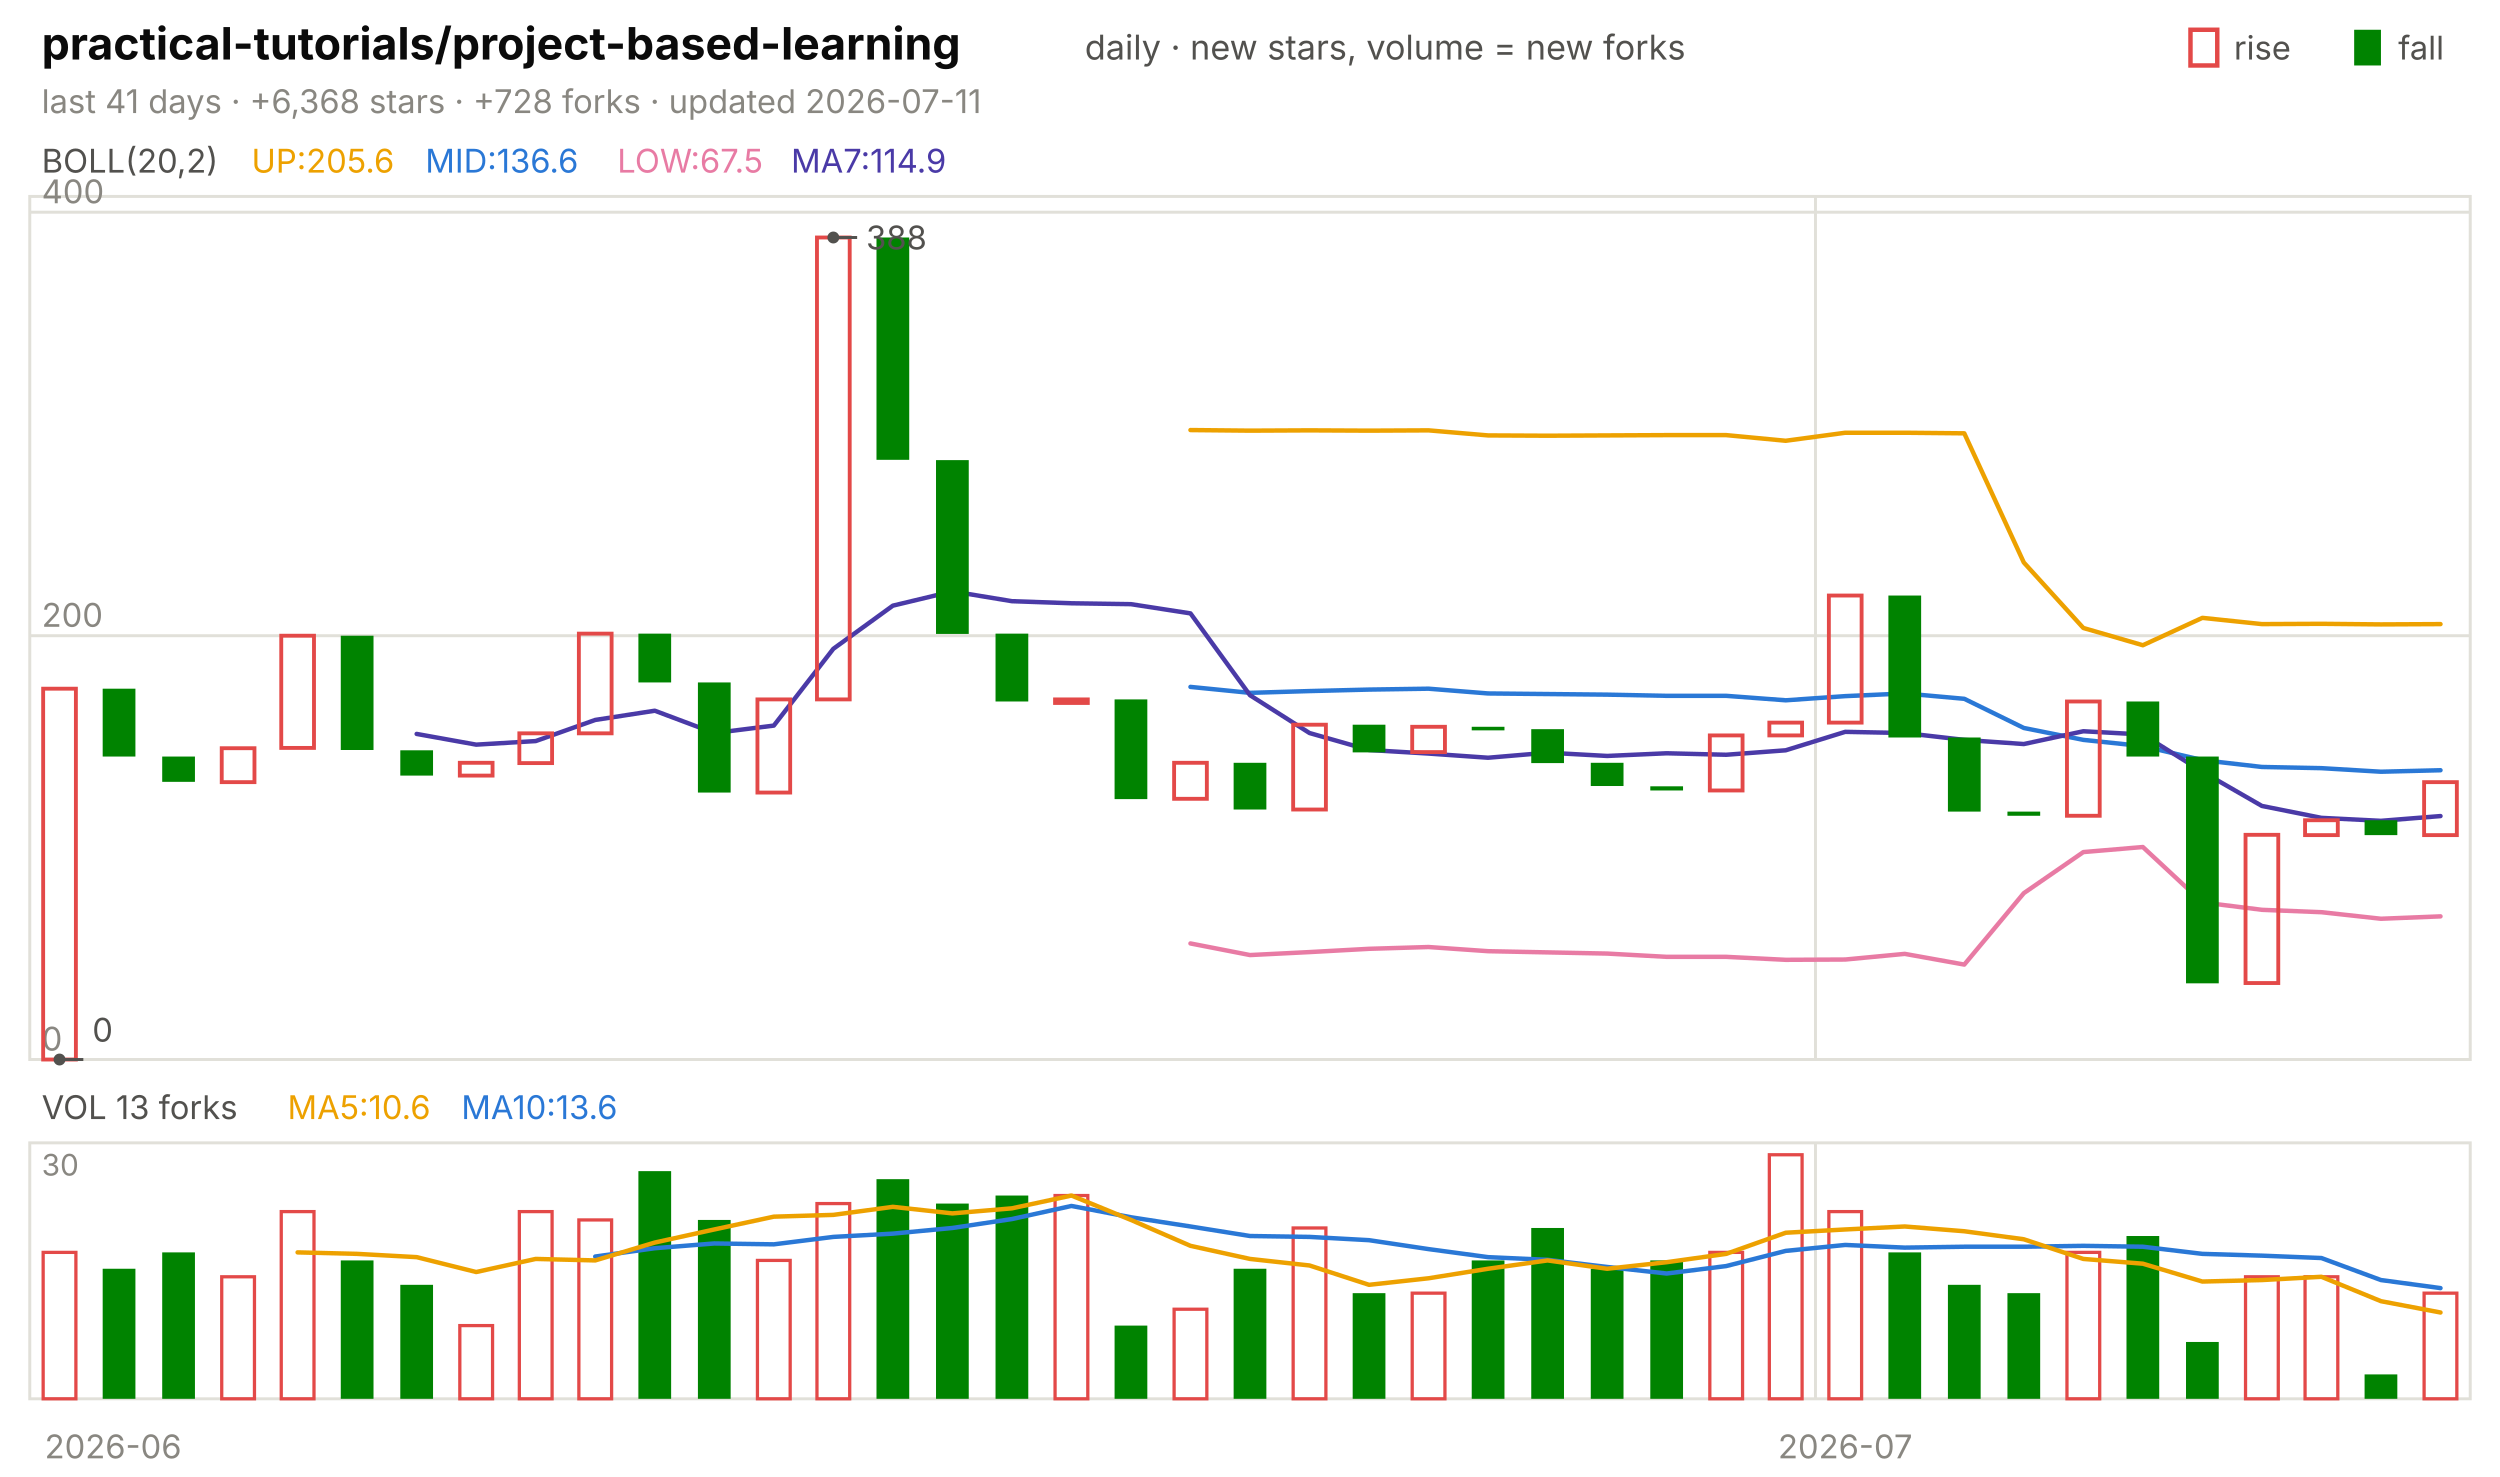
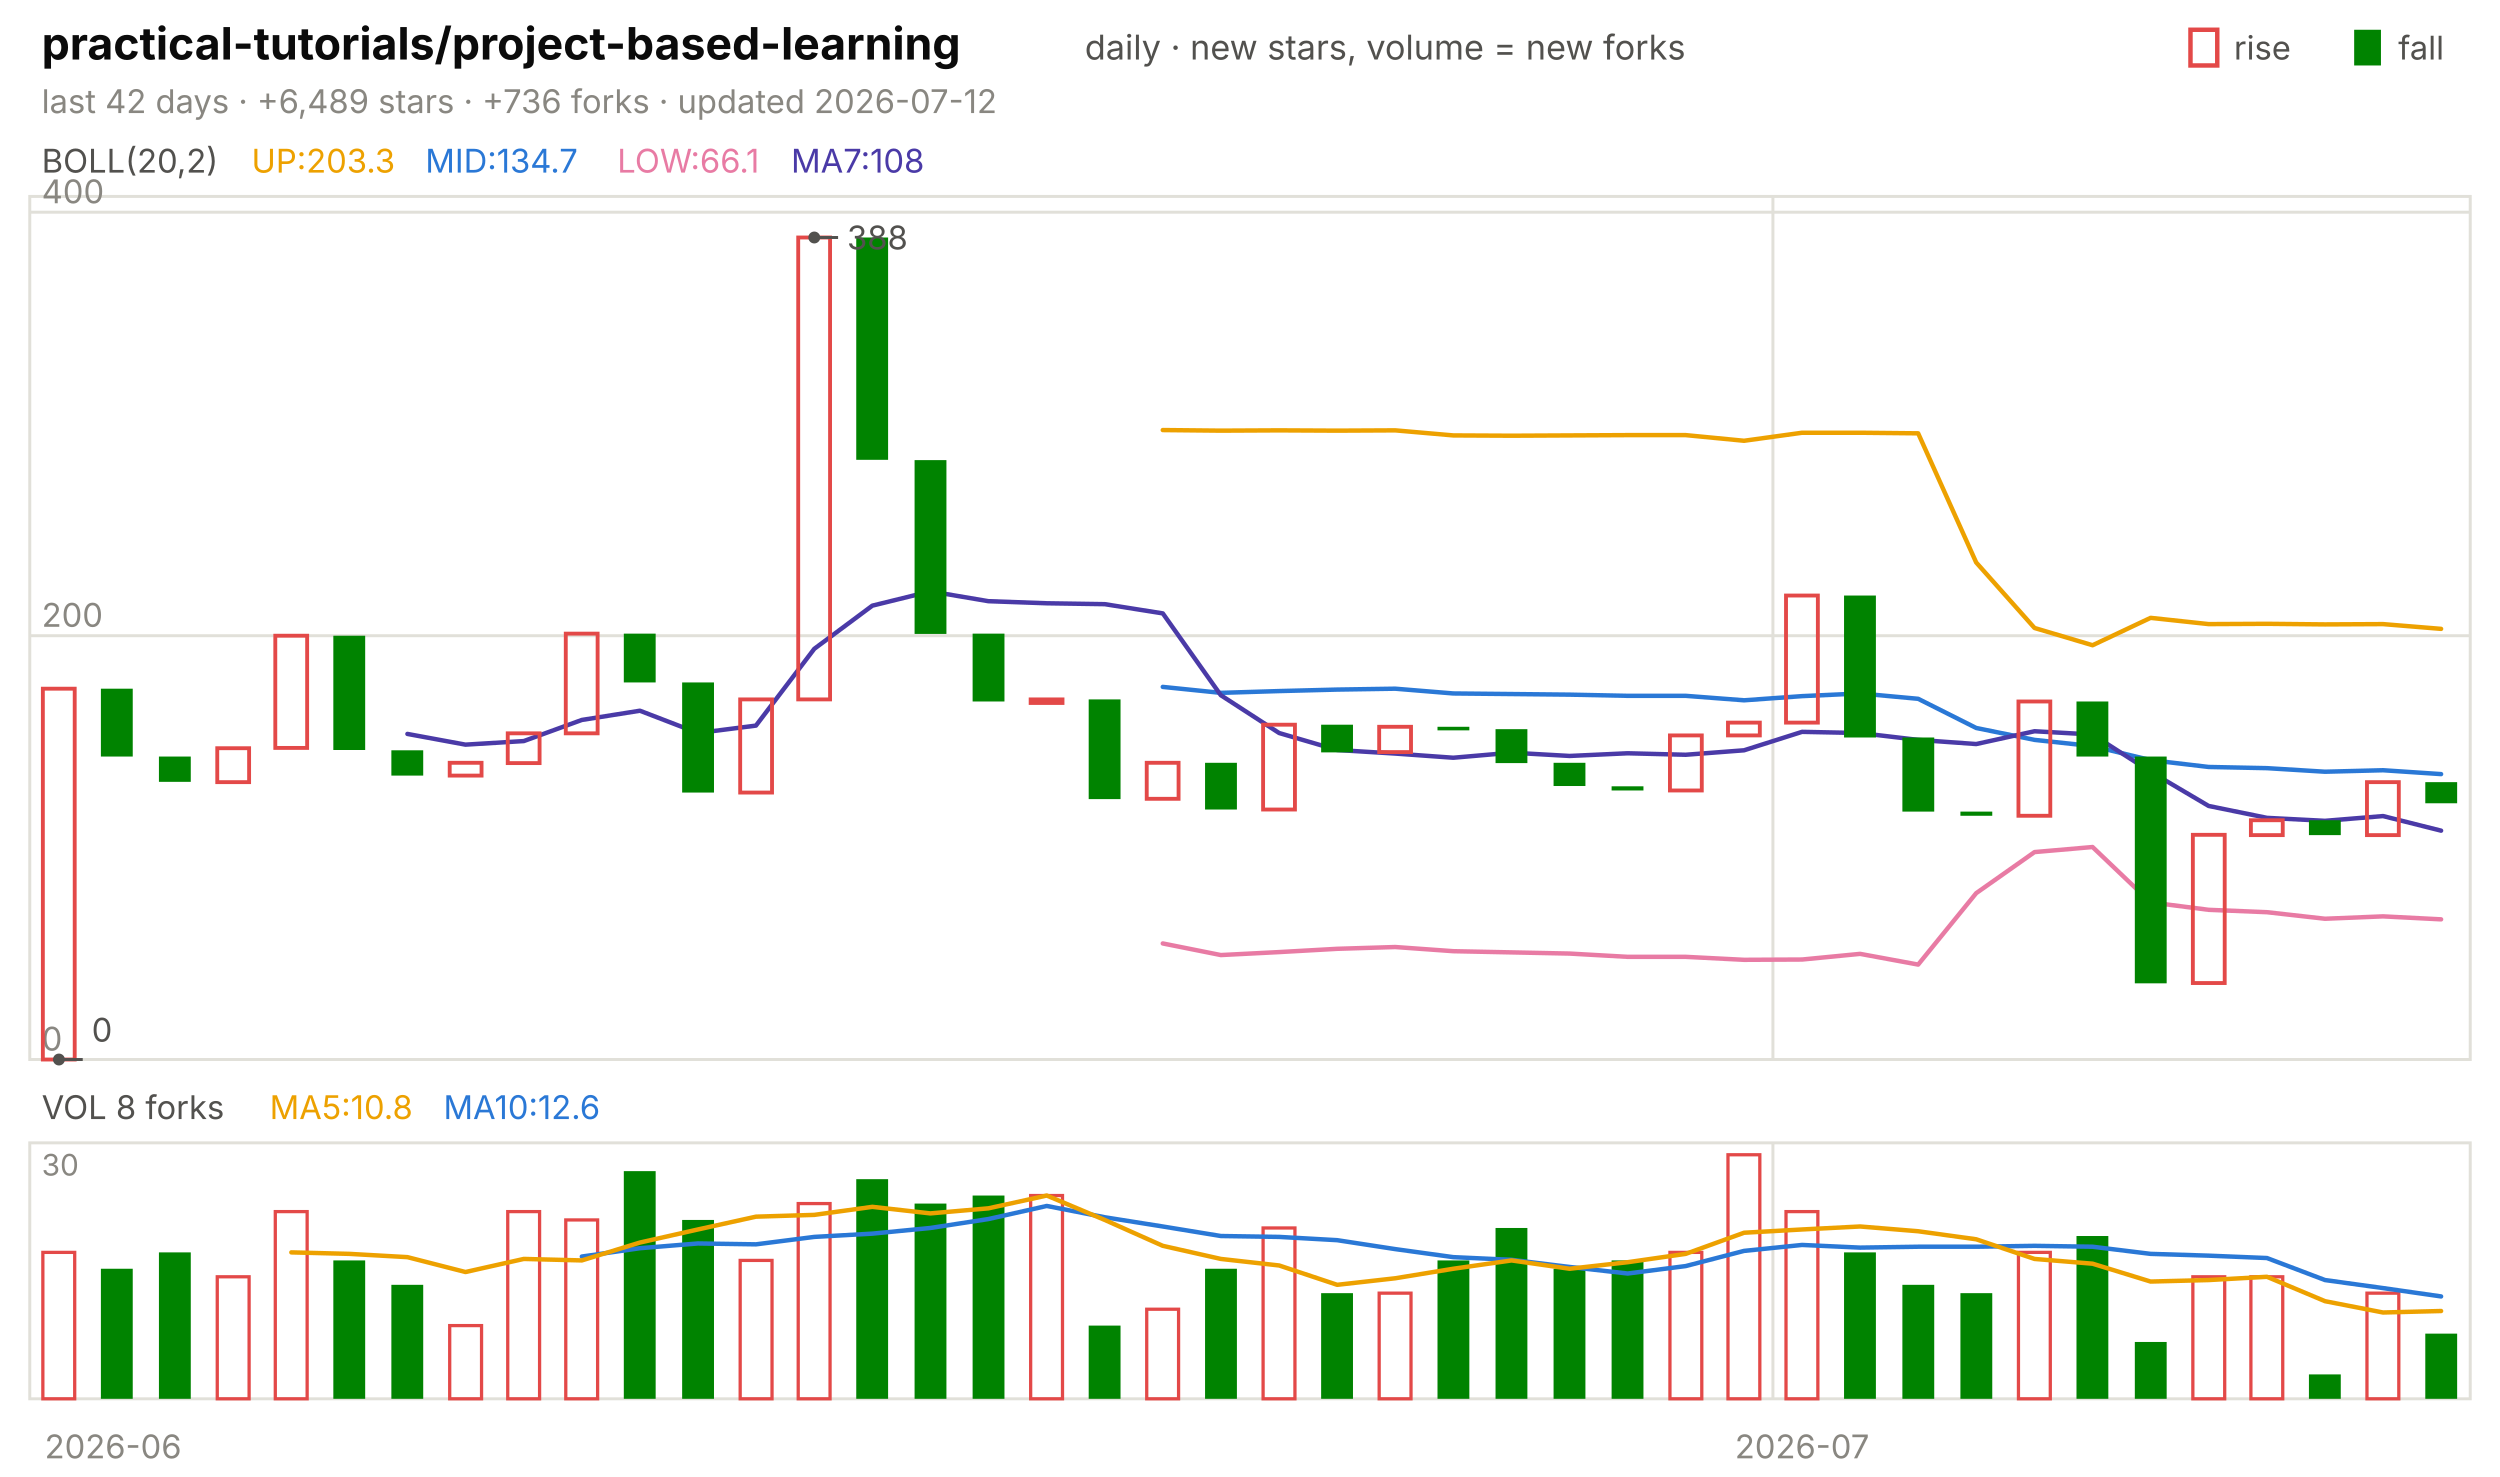
<svg xmlns="http://www.w3.org/2000/svg" viewBox="0 0 840 496" width="840" height="496" font-family="-apple-system,'Segoe UI',system-ui,sans-serif" role="img" aria-label="practical-tutorials/project-based-learning candlestick chart">
  <text x="14.0" y="20.0" font-size="15" fill="#0b0b0b" font-weight="650">practical-tutorials/project-based-learning</text>
  <text x="364.5" y="20.0" font-size="11.5" fill="#52514e">daily · new stars, volume = new forks</text>
  <text x="805.8" y="20.0" font-size="11.0" fill="#52514e">fall</text>
  <rect x="791" y="10" width="9" height="12" fill="#008300" />
  <text x="750.6" y="20.0" font-size="11.0" fill="#52514e">rise</text>
  <rect x="736" y="10" width="9" height="12" fill="none" stroke="#e34948" stroke-width="1.5" />
-   <text x="14.0" y="38.0" font-size="11.0" fill="#898781">last 41 days · +6,368 stars · +728 forks · updated 2026-07-11</text>
+   <text x="14.0" y="38.0" font-size="11.0" fill="#898781">last 42 days · +6,489 stars · +736 forks · updated 2026-07-12</text>
  <rect x="10" y="66" width="820" height="290" fill="none" stroke="#e1e0d9" />
  <rect x="10" y="384" width="820" height="86" fill="none" stroke="#e1e0d9" />
  <text x="38.0" y="490.0" font-size="11.0" fill="#898781" text-anchor="middle">2026-06</text>
-   <line x1="610.0" y1="66.0" x2="610.0" y2="356.0" stroke="#e1e0d9" stroke-width="1.0" />
-   <line x1="610.0" y1="384.0" x2="610.0" y2="470.0" stroke="#e1e0d9" stroke-width="1.0" />
-   <text x="620.0" y="490.0" font-size="11.0" fill="#898781" text-anchor="middle">2026-07</text>
+   <line x1="595.7" y1="66.0" x2="595.7" y2="356.0" stroke="#e1e0d9" stroke-width="1.0" />
+   <line x1="595.7" y1="384.0" x2="595.7" y2="470.0" stroke="#e1e0d9" stroke-width="1.0" />
+   <text x="605.5" y="490.0" font-size="11.0" fill="#898781" text-anchor="middle">2026-07</text>
  <text x="14.0" y="58.0" font-size="11.0" fill="#52514e">BOLL(20,2)</text>
-   <text x="84.5" y="58.0" font-size="11.0" fill="#eda100">UP:205.6</text>
-   <text x="142.9" y="58.0" font-size="11.0" fill="#2a78d6">MID:136.6</text>
-   <text x="207.4" y="58.0" font-size="11.0" fill="#e87ba4">LOW:67.5</text>
-   <text x="265.8" y="58.0" font-size="11.0" fill="#4a3aa7">MA7:114.9</text>
+   <text x="84.5" y="58.0" font-size="11.0" fill="#eda100">UP:203.3</text>
+   <text x="142.9" y="58.0" font-size="11.0" fill="#2a78d6">MID:134.7</text>
+   <text x="207.4" y="58.0" font-size="11.0" fill="#e87ba4">LOW:66.1</text>
+   <text x="265.8" y="58.0" font-size="11.0" fill="#4a3aa7">MA7:108</text>
  <line x1="10.0" y1="356.0" x2="830.0" y2="356.0" stroke="#e1e0d9" stroke-width="1.0" />
  <text x="14.0" y="353.0" font-size="11.0" fill="#898781">0</text>
  <line x1="10.0" y1="213.6" x2="830.0" y2="213.6" stroke="#e1e0d9" stroke-width="1.0" />
  <text x="14.0" y="210.6" font-size="11.0" fill="#898781">200</text>
  <line x1="10.0" y1="71.3" x2="830.0" y2="71.3" stroke="#e1e0d9" stroke-width="1.0" />
  <text x="14.0" y="68.3" font-size="11.0" fill="#898781">400</text>
-   <polyline points="400.0,144.5 420.0,144.7 440.0,144.6 460.0,144.7 480.0,144.6 500.0,146.3 520.0,146.4 540.0,146.3 560.0,146.2 580.0,146.2 600.0,148.1 620.0,145.4 640.0,145.4 660.0,145.6 680.0,189.0 700.0,211.0 720.0,216.8 740.0,207.6 760.0,209.7 780.0,209.6 800.0,209.8 820.0,209.7" fill="none" stroke="#eda100" stroke-width="1.5" stroke-linejoin="round" stroke-linecap="round" />
-   <polyline points="400.0,230.8 420.0,232.8 440.0,232.2 460.0,231.7 480.0,231.4 500.0,233.0 520.0,233.2 540.0,233.4 560.0,233.8 580.0,233.8 600.0,235.3 620.0,233.9 640.0,233.0 660.0,234.8 680.0,244.6 700.0,248.6 720.0,250.7 740.0,255.4 760.0,257.7 780.0,258.1 800.0,259.3 820.0,258.8" fill="none" stroke="#2a78d6" stroke-width="1.5" stroke-linejoin="round" stroke-linecap="round" />
-   <polyline points="400.0,317.0 420.0,320.9 440.0,319.9 460.0,318.8 480.0,318.2 500.0,319.6 520.0,320.0 540.0,320.4 560.0,321.5 580.0,321.5 600.0,322.5 620.0,322.4 640.0,320.5 660.0,324.1 680.0,300.1 700.0,286.3 720.0,284.6 740.0,303.2 760.0,305.7 780.0,306.5 800.0,308.7 820.0,307.9" fill="none" stroke="#e87ba4" stroke-width="1.5" stroke-linejoin="round" stroke-linecap="round" />
-   <polyline points="140.0,246.6 160.0,250.2 180.0,249.0 200.0,241.9 220.0,238.8 240.0,246.3 260.0,243.8 280.0,218.0 300.0,203.5 320.0,198.7 340.0,202.0 360.0,202.7 380.0,203.0 400.0,206.1 420.0,233.6 440.0,246.3 460.0,252.0 480.0,253.2 500.0,254.6 520.0,252.9 540.0,254.0 560.0,253.1 580.0,253.6 600.0,252.1 620.0,245.9 640.0,246.3 660.0,248.6 680.0,250.0 700.0,245.7 720.0,246.8 740.0,259.3 760.0,270.8 780.0,274.8 800.0,275.8 820.0,274.2" fill="none" stroke="#4a3aa7" stroke-width="1.5" stroke-linejoin="round" stroke-linecap="round" />
-   <rect x="14.5" y="231.4" width="11.0" height="124.6" fill="none" stroke="#e34948" stroke-width="1.3" />
-   <rect x="34.5" y="231.4" width="11.0" height="22.8" fill="#008300" />
-   <rect x="54.5" y="254.2" width="11.0" height="8.5" fill="#008300" />
-   <rect x="74.5" y="251.4" width="11.0" height="11.4" fill="none" stroke="#e34948" stroke-width="1.3" />
-   <rect x="94.5" y="213.6" width="11.0" height="37.7" fill="none" stroke="#e34948" stroke-width="1.3" />
-   <rect x="114.5" y="213.6" width="11.0" height="38.4" fill="#008300" />
-   <rect x="134.5" y="252.1" width="11.0" height="8.5" fill="#008300" />
-   <rect x="154.5" y="256.3" width="11.0" height="4.3" fill="none" stroke="#e34948" stroke-width="1.3" />
-   <rect x="174.5" y="246.4" width="11.0" height="10.0" fill="none" stroke="#e34948" stroke-width="1.3" />
-   <rect x="194.5" y="212.9" width="11.0" height="33.5" fill="none" stroke="#e34948" stroke-width="1.3" />
-   <rect x="214.5" y="212.9" width="11.0" height="16.4" fill="#008300" />
-   <rect x="234.5" y="229.3" width="11.0" height="37.0" fill="#008300" />
-   <rect x="254.5" y="235.0" width="11.0" height="31.3" fill="none" stroke="#e34948" stroke-width="1.3" />
-   <rect x="274.5" y="79.8" width="11.0" height="155.2" fill="none" stroke="#e34948" stroke-width="1.3" />
-   <rect x="294.5" y="79.8" width="11.0" height="74.7" fill="#008300" />
-   <rect x="314.5" y="154.6" width="11.0" height="58.4" fill="#008300" />
-   <rect x="334.5" y="212.9" width="11.0" height="22.8" fill="#008300" />
-   <rect x="354.5" y="235.0" width="11.0" height="1.2" fill="none" stroke="#e34948" stroke-width="1.3" />
-   <rect x="374.5" y="235.0" width="11.0" height="33.5" fill="#008300" />
-   <rect x="394.5" y="256.3" width="11.0" height="12.1" fill="none" stroke="#e34948" stroke-width="1.3" />
-   <rect x="414.5" y="256.3" width="11.0" height="15.7" fill="#008300" />
-   <rect x="434.5" y="243.5" width="11.0" height="28.5" fill="none" stroke="#e34948" stroke-width="1.3" />
-   <rect x="454.5" y="243.5" width="11.0" height="9.3" fill="#008300" />
-   <rect x="474.5" y="244.2" width="11.0" height="8.5" fill="none" stroke="#e34948" stroke-width="1.3" />
-   <rect x="494.5" y="244.2" width="11.0" height="1.2" fill="#008300" />
-   <rect x="514.5" y="245.0" width="11.0" height="11.4" fill="#008300" />
-   <rect x="534.5" y="256.3" width="11.0" height="7.8" fill="#008300" />
-   <rect x="554.5" y="264.2" width="11.0" height="1.4" fill="#008300" />
-   <rect x="574.5" y="247.1" width="11.0" height="18.5" fill="none" stroke="#e34948" stroke-width="1.3" />
-   <rect x="594.5" y="242.8" width="11.0" height="4.3" fill="none" stroke="#e34948" stroke-width="1.3" />
-   <rect x="614.5" y="200.1" width="11.0" height="42.7" fill="none" stroke="#e34948" stroke-width="1.3" />
-   <rect x="634.5" y="200.1" width="11.0" height="47.7" fill="#008300" />
-   <rect x="654.5" y="247.8" width="11.0" height="24.9" fill="#008300" />
-   <rect x="674.5" y="272.7" width="11.0" height="1.4" fill="#008300" />
-   <rect x="694.5" y="235.7" width="11.0" height="38.4" fill="none" stroke="#e34948" stroke-width="1.3" />
-   <rect x="714.5" y="235.7" width="11.0" height="18.5" fill="#008300" />
-   <rect x="734.5" y="254.2" width="11.0" height="76.2" fill="#008300" />
-   <rect x="754.5" y="280.5" width="11.0" height="49.8" fill="none" stroke="#e34948" stroke-width="1.3" />
-   <rect x="774.5" y="275.6" width="11.0" height="5.0" fill="none" stroke="#e34948" stroke-width="1.3" />
-   <rect x="794.5" y="275.6" width="11.0" height="5.0" fill="#008300" />
-   <rect x="814.5" y="262.8" width="11.0" height="17.8" fill="none" stroke="#e34948" stroke-width="1.3" />
-   <circle cx="280.0" cy="79.8" r="2" fill="#52514e" />
-   <line x1="280.0" y1="79.8" x2="288.0" y2="79.8" stroke="#52514e" stroke-width="1.0" />
-   <text x="291.0" y="83.8" font-size="11.0" fill="#52514e">388</text>
-   <circle cx="20.0" cy="356.0" r="2" fill="#52514e" />
-   <line x1="20.0" y1="356.0" x2="28.0" y2="356.0" stroke="#52514e" stroke-width="1.0" />
-   <text x="31.0" y="350.0" font-size="11.0" fill="#52514e">0</text>
-   <text x="14.0" y="376.0" font-size="11.0" fill="#52514e">VOL 13 forks</text>
-   <text x="96.6" y="376.0" font-size="11.0" fill="#eda100">MA5:10.6</text>
-   <text x="155.0" y="376.0" font-size="11.0" fill="#2a78d6">MA10:13.6</text>
+   <polyline points="390.7,144.5 410.2,144.7 429.8,144.6 449.3,144.7 468.8,144.6 488.3,146.3 507.9,146.4 527.4,146.3 546.9,146.2 566.4,146.2 586.0,148.1 605.5,145.4 625.0,145.4 644.5,145.6 664.0,189.0 683.6,211.0 703.1,216.8 722.6,207.6 742.1,209.7 761.7,209.6 781.2,209.8 800.7,209.7 820.2,211.3" fill="none" stroke="#eda100" stroke-width="1.5" stroke-linejoin="round" stroke-linecap="round" />
+   <polyline points="390.7,230.8 410.2,232.8 429.8,232.2 449.3,231.7 468.8,231.4 488.3,233.0 507.9,233.2 527.4,233.4 546.9,233.8 566.4,233.8 586.0,235.3 605.5,233.9 625.0,233.0 644.5,234.8 664.0,244.6 683.6,248.6 703.1,250.7 722.6,255.4 742.1,257.7 761.7,258.1 781.2,259.3 800.7,258.8 820.2,260.1" fill="none" stroke="#2a78d6" stroke-width="1.5" stroke-linejoin="round" stroke-linecap="round" />
+   <polyline points="390.7,317.0 410.2,320.9 429.8,319.9 449.3,318.8 468.8,318.2 488.3,319.6 507.9,320.0 527.4,320.4 546.9,321.5 566.4,321.5 586.0,322.5 605.5,322.4 625.0,320.5 644.5,324.1 664.0,300.1 683.6,286.3 703.1,284.6 722.6,303.2 742.1,305.7 761.7,306.5 781.2,308.7 800.7,307.9 820.2,308.9" fill="none" stroke="#e87ba4" stroke-width="1.5" stroke-linejoin="round" stroke-linecap="round" />
+   <polyline points="136.9,246.6 156.4,250.2 176.0,249.0 195.5,241.9 215.0,238.8 234.5,246.3 254.0,243.8 273.6,218.0 293.1,203.5 312.6,198.7 332.1,202.0 351.7,202.7 371.2,203.0 390.7,206.1 410.2,233.6 429.8,246.3 449.3,252.0 468.8,253.2 488.3,254.6 507.9,252.9 527.4,254.0 546.9,253.1 566.4,253.6 586.0,252.1 605.5,245.9 625.0,246.3 644.5,248.6 664.0,250.0 683.6,245.7 703.1,246.8 722.6,259.3 742.1,270.8 761.7,274.8 781.2,275.8 800.7,274.2 820.2,279.1" fill="none" stroke="#4a3aa7" stroke-width="1.5" stroke-linejoin="round" stroke-linecap="round" />
+   <rect x="14.4" y="231.4" width="10.7" height="124.6" fill="none" stroke="#e34948" stroke-width="1.3" />
+   <rect x="33.9" y="231.4" width="10.7" height="22.8" fill="#008300" />
+   <rect x="53.4" y="254.2" width="10.7" height="8.5" fill="#008300" />
+   <rect x="73.0" y="251.4" width="10.7" height="11.4" fill="none" stroke="#e34948" stroke-width="1.3" />
+   <rect x="92.5" y="213.6" width="10.7" height="37.7" fill="none" stroke="#e34948" stroke-width="1.3" />
+   <rect x="112.0" y="213.6" width="10.7" height="38.4" fill="#008300" />
+   <rect x="131.5" y="252.1" width="10.7" height="8.5" fill="#008300" />
+   <rect x="151.1" y="256.3" width="10.7" height="4.3" fill="none" stroke="#e34948" stroke-width="1.3" />
+   <rect x="170.6" y="246.4" width="10.7" height="10.0" fill="none" stroke="#e34948" stroke-width="1.3" />
+   <rect x="190.1" y="212.9" width="10.7" height="33.5" fill="none" stroke="#e34948" stroke-width="1.3" />
+   <rect x="209.6" y="212.9" width="10.7" height="16.4" fill="#008300" />
+   <rect x="229.2" y="229.3" width="10.7" height="37.0" fill="#008300" />
+   <rect x="248.7" y="235.0" width="10.7" height="31.3" fill="none" stroke="#e34948" stroke-width="1.3" />
+   <rect x="268.2" y="79.8" width="10.7" height="155.2" fill="none" stroke="#e34948" stroke-width="1.3" />
+   <rect x="287.7" y="79.8" width="10.7" height="74.7" fill="#008300" />
+   <rect x="307.3" y="154.6" width="10.7" height="58.4" fill="#008300" />
+   <rect x="326.8" y="212.9" width="10.7" height="22.8" fill="#008300" />
+   <rect x="346.3" y="235.0" width="10.7" height="1.2" fill="none" stroke="#e34948" stroke-width="1.3" />
+   <rect x="365.8" y="235.0" width="10.7" height="33.5" fill="#008300" />
+   <rect x="385.3" y="256.3" width="10.7" height="12.1" fill="none" stroke="#e34948" stroke-width="1.3" />
+   <rect x="404.9" y="256.3" width="10.7" height="15.7" fill="#008300" />
+   <rect x="424.4" y="243.5" width="10.7" height="28.5" fill="none" stroke="#e34948" stroke-width="1.3" />
+   <rect x="443.9" y="243.5" width="10.7" height="9.3" fill="#008300" />
+   <rect x="463.4" y="244.2" width="10.7" height="8.5" fill="none" stroke="#e34948" stroke-width="1.3" />
+   <rect x="483.0" y="244.2" width="10.7" height="1.2" fill="#008300" />
+   <rect x="502.5" y="245.0" width="10.7" height="11.4" fill="#008300" />
+   <rect x="522.0" y="256.3" width="10.7" height="7.8" fill="#008300" />
+   <rect x="541.5" y="264.2" width="10.7" height="1.4" fill="#008300" />
+   <rect x="561.1" y="247.1" width="10.7" height="18.5" fill="none" stroke="#e34948" stroke-width="1.3" />
+   <rect x="580.6" y="242.8" width="10.7" height="4.3" fill="none" stroke="#e34948" stroke-width="1.3" />
+   <rect x="600.1" y="200.1" width="10.7" height="42.7" fill="none" stroke="#e34948" stroke-width="1.3" />
+   <rect x="619.6" y="200.1" width="10.7" height="47.7" fill="#008300" />
+   <rect x="639.2" y="247.8" width="10.7" height="24.9" fill="#008300" />
+   <rect x="658.7" y="272.7" width="10.7" height="1.4" fill="#008300" />
+   <rect x="678.2" y="235.7" width="10.7" height="38.4" fill="none" stroke="#e34948" stroke-width="1.3" />
+   <rect x="697.7" y="235.7" width="10.7" height="18.5" fill="#008300" />
+   <rect x="717.3" y="254.2" width="10.7" height="76.2" fill="#008300" />
+   <rect x="736.8" y="280.5" width="10.7" height="49.8" fill="none" stroke="#e34948" stroke-width="1.3" />
+   <rect x="756.3" y="275.6" width="10.7" height="5.0" fill="none" stroke="#e34948" stroke-width="1.3" />
+   <rect x="775.8" y="275.6" width="10.7" height="5.0" fill="#008300" />
+   <rect x="795.3" y="262.8" width="10.7" height="17.8" fill="none" stroke="#e34948" stroke-width="1.3" />
+   <rect x="814.9" y="262.8" width="10.7" height="7.1" fill="#008300" />
+   <circle cx="273.6" cy="79.8" r="2" fill="#52514e" />
+   <line x1="273.6" y1="79.8" x2="281.6" y2="79.8" stroke="#52514e" stroke-width="1.0" />
+   <text x="284.6" y="83.8" font-size="11.0" fill="#52514e">388</text>
+   <circle cx="19.8" cy="356.0" r="2" fill="#52514e" />
+   <line x1="19.8" y1="356.0" x2="27.8" y2="356.0" stroke="#52514e" stroke-width="1.0" />
+   <text x="30.8" y="350.0" font-size="11.0" fill="#52514e">0</text>
+   <text x="14.0" y="376.0" font-size="11.0" fill="#52514e">VOL 8 forks</text>
+   <text x="90.6" y="376.0" font-size="11.0" fill="#eda100">MA5:10.8</text>
+   <text x="149.0" y="376.0" font-size="11.0" fill="#2a78d6">MA10:12.6</text>
  <text x="14.0" y="395.0" font-size="10" fill="#898781">30</text>
-   <rect x="14.5" y="420.8" width="11.0" height="49.2" fill="none" stroke="#e34948" stroke-width="1.1" />
-   <rect x="34.5" y="426.3" width="11.0" height="43.7" fill="#008300" />
-   <rect x="54.5" y="420.8" width="11.0" height="49.2" fill="#008300" />
-   <rect x="74.5" y="429.0" width="11.0" height="41.0" fill="none" stroke="#e34948" stroke-width="1.1" />
-   <rect x="94.5" y="407.1" width="11.0" height="62.9" fill="none" stroke="#e34948" stroke-width="1.1" />
-   <rect x="114.5" y="423.5" width="11.0" height="46.5" fill="#008300" />
-   <rect x="134.5" y="431.7" width="11.0" height="38.3" fill="#008300" />
-   <rect x="154.5" y="445.4" width="11.0" height="24.6" fill="none" stroke="#e34948" stroke-width="1.1" />
-   <rect x="174.5" y="407.1" width="11.0" height="62.9" fill="none" stroke="#e34948" stroke-width="1.1" />
-   <rect x="194.5" y="409.9" width="11.0" height="60.1" fill="none" stroke="#e34948" stroke-width="1.1" />
-   <rect x="214.5" y="393.5" width="11.0" height="76.5" fill="#008300" />
-   <rect x="234.5" y="409.9" width="11.0" height="60.1" fill="#008300" />
-   <rect x="254.5" y="423.5" width="11.0" height="46.5" fill="none" stroke="#e34948" stroke-width="1.1" />
-   <rect x="274.5" y="404.4" width="11.0" height="65.6" fill="none" stroke="#e34948" stroke-width="1.1" />
-   <rect x="294.5" y="396.2" width="11.0" height="73.8" fill="#008300" />
-   <rect x="314.5" y="404.4" width="11.0" height="65.6" fill="#008300" />
-   <rect x="334.5" y="401.7" width="11.0" height="68.3" fill="#008300" />
-   <rect x="354.5" y="401.7" width="11.0" height="68.3" fill="none" stroke="#e34948" stroke-width="1.1" />
-   <rect x="374.5" y="445.4" width="11.0" height="24.6" fill="#008300" />
-   <rect x="394.5" y="439.9" width="11.0" height="30.1" fill="none" stroke="#e34948" stroke-width="1.1" />
-   <rect x="414.5" y="426.3" width="11.0" height="43.7" fill="#008300" />
-   <rect x="434.5" y="412.6" width="11.0" height="57.4" fill="none" stroke="#e34948" stroke-width="1.1" />
-   <rect x="454.5" y="434.5" width="11.0" height="35.5" fill="#008300" />
-   <rect x="474.5" y="434.5" width="11.0" height="35.5" fill="none" stroke="#e34948" stroke-width="1.1" />
-   <rect x="494.5" y="423.5" width="11.0" height="46.5" fill="#008300" />
-   <rect x="514.5" y="412.6" width="11.0" height="57.4" fill="#008300" />
-   <rect x="534.5" y="426.3" width="11.0" height="43.7" fill="#008300" />
-   <rect x="554.5" y="423.5" width="11.0" height="46.5" fill="#008300" />
-   <rect x="574.5" y="420.8" width="11.0" height="49.2" fill="none" stroke="#e34948" stroke-width="1.1" />
-   <rect x="594.5" y="388.0" width="11.0" height="82.0" fill="none" stroke="#e34948" stroke-width="1.1" />
-   <rect x="614.5" y="407.1" width="11.0" height="62.9" fill="none" stroke="#e34948" stroke-width="1.1" />
-   <rect x="634.5" y="420.8" width="11.0" height="49.2" fill="#008300" />
-   <rect x="654.5" y="431.7" width="11.0" height="38.3" fill="#008300" />
-   <rect x="674.5" y="434.5" width="11.0" height="35.5" fill="#008300" />
-   <rect x="694.5" y="420.8" width="11.0" height="49.2" fill="none" stroke="#e34948" stroke-width="1.1" />
-   <rect x="714.5" y="415.3" width="11.0" height="54.7" fill="#008300" />
-   <rect x="734.5" y="450.9" width="11.0" height="19.1" fill="#008300" />
-   <rect x="754.5" y="429.0" width="11.0" height="41.0" fill="none" stroke="#e34948" stroke-width="1.1" />
-   <rect x="774.5" y="429.0" width="11.0" height="41.0" fill="none" stroke="#e34948" stroke-width="1.1" />
-   <rect x="794.5" y="461.8" width="11.0" height="8.2" fill="#008300" />
-   <rect x="814.5" y="434.5" width="11.0" height="35.5" fill="none" stroke="#e34948" stroke-width="1.1" />
-   <polyline points="200.0,422.2 220.0,419.4 240.0,417.8 260.0,418.1 280.0,415.6 300.0,414.5 320.0,412.6 340.0,409.6 360.0,405.2 380.0,409.0 400.0,412.1 420.0,415.3 440.0,415.6 460.0,416.7 480.0,419.7 500.0,422.4 520.0,423.3 540.0,425.7 560.0,427.9 580.0,425.4 600.0,420.3 620.0,418.3 640.0,419.2 660.0,418.9 680.0,418.9 700.0,418.6 720.0,418.9 740.0,421.3 760.0,421.9 780.0,422.7 800.0,430.1 820.0,432.8" fill="none" stroke="#2a78d6" stroke-width="1.5" stroke-linejoin="round" stroke-linecap="round" />
-   <polyline points="100.0,420.8 120.0,421.3 140.0,422.4 160.0,427.4 180.0,423.0 200.0,423.5 220.0,417.5 240.0,413.1 260.0,408.8 280.0,408.2 300.0,405.5 320.0,407.7 340.0,406.0 360.0,401.7 380.0,409.9 400.0,418.6 420.0,423.0 440.0,425.2 460.0,431.7 480.0,429.5 500.0,426.3 520.0,423.5 540.0,426.3 560.0,424.1 580.0,421.3 600.0,414.2 620.0,413.1 640.0,412.1 660.0,413.7 680.0,416.4 700.0,423.0 720.0,424.6 740.0,430.6 760.0,430.1 780.0,429.0 800.0,437.2 820.0,441.0" fill="none" stroke="#eda100" stroke-width="1.5" stroke-linejoin="round" stroke-linecap="round" />
+   <rect x="14.4" y="420.8" width="10.7" height="49.2" fill="none" stroke="#e34948" stroke-width="1.1" />
+   <rect x="33.9" y="426.3" width="10.7" height="43.7" fill="#008300" />
+   <rect x="53.4" y="420.8" width="10.7" height="49.2" fill="#008300" />
+   <rect x="73.0" y="429.0" width="10.7" height="41.0" fill="none" stroke="#e34948" stroke-width="1.1" />
+   <rect x="92.5" y="407.1" width="10.7" height="62.9" fill="none" stroke="#e34948" stroke-width="1.1" />
+   <rect x="112.0" y="423.5" width="10.7" height="46.5" fill="#008300" />
+   <rect x="131.5" y="431.7" width="10.7" height="38.3" fill="#008300" />
+   <rect x="151.1" y="445.4" width="10.7" height="24.6" fill="none" stroke="#e34948" stroke-width="1.1" />
+   <rect x="170.6" y="407.1" width="10.7" height="62.9" fill="none" stroke="#e34948" stroke-width="1.1" />
+   <rect x="190.1" y="409.9" width="10.7" height="60.1" fill="none" stroke="#e34948" stroke-width="1.1" />
+   <rect x="209.6" y="393.5" width="10.7" height="76.5" fill="#008300" />
+   <rect x="229.2" y="409.9" width="10.7" height="60.1" fill="#008300" />
+   <rect x="248.7" y="423.5" width="10.7" height="46.5" fill="none" stroke="#e34948" stroke-width="1.1" />
+   <rect x="268.2" y="404.4" width="10.7" height="65.6" fill="none" stroke="#e34948" stroke-width="1.1" />
+   <rect x="287.7" y="396.2" width="10.7" height="73.8" fill="#008300" />
+   <rect x="307.3" y="404.4" width="10.7" height="65.6" fill="#008300" />
+   <rect x="326.8" y="401.7" width="10.7" height="68.3" fill="#008300" />
+   <rect x="346.3" y="401.7" width="10.7" height="68.3" fill="none" stroke="#e34948" stroke-width="1.1" />
+   <rect x="365.8" y="445.4" width="10.7" height="24.6" fill="#008300" />
+   <rect x="385.3" y="439.9" width="10.7" height="30.1" fill="none" stroke="#e34948" stroke-width="1.1" />
+   <rect x="404.9" y="426.3" width="10.7" height="43.7" fill="#008300" />
+   <rect x="424.4" y="412.6" width="10.7" height="57.4" fill="none" stroke="#e34948" stroke-width="1.1" />
+   <rect x="443.9" y="434.5" width="10.7" height="35.5" fill="#008300" />
+   <rect x="463.4" y="434.5" width="10.7" height="35.5" fill="none" stroke="#e34948" stroke-width="1.1" />
+   <rect x="483.0" y="423.5" width="10.7" height="46.5" fill="#008300" />
+   <rect x="502.5" y="412.6" width="10.7" height="57.4" fill="#008300" />
+   <rect x="522.0" y="426.3" width="10.7" height="43.7" fill="#008300" />
+   <rect x="541.5" y="423.5" width="10.7" height="46.5" fill="#008300" />
+   <rect x="561.1" y="420.8" width="10.7" height="49.2" fill="none" stroke="#e34948" stroke-width="1.1" />
+   <rect x="580.6" y="388.0" width="10.7" height="82.0" fill="none" stroke="#e34948" stroke-width="1.1" />
+   <rect x="600.1" y="407.1" width="10.7" height="62.9" fill="none" stroke="#e34948" stroke-width="1.1" />
+   <rect x="619.6" y="420.8" width="10.7" height="49.2" fill="#008300" />
+   <rect x="639.2" y="431.7" width="10.7" height="38.3" fill="#008300" />
+   <rect x="658.7" y="434.5" width="10.7" height="35.5" fill="#008300" />
+   <rect x="678.2" y="420.8" width="10.7" height="49.2" fill="none" stroke="#e34948" stroke-width="1.1" />
+   <rect x="697.7" y="415.3" width="10.7" height="54.7" fill="#008300" />
+   <rect x="717.3" y="450.9" width="10.7" height="19.1" fill="#008300" />
+   <rect x="736.8" y="429.0" width="10.7" height="41.0" fill="none" stroke="#e34948" stroke-width="1.1" />
+   <rect x="756.3" y="429.0" width="10.7" height="41.0" fill="none" stroke="#e34948" stroke-width="1.1" />
+   <rect x="775.8" y="461.8" width="10.7" height="8.2" fill="#008300" />
+   <rect x="795.3" y="434.5" width="10.7" height="35.5" fill="none" stroke="#e34948" stroke-width="1.1" />
+   <rect x="814.9" y="448.1" width="10.7" height="21.9" fill="#008300" />
+   <polyline points="195.5,422.2 215.0,419.4 234.5,417.8 254.0,418.1 273.6,415.6 293.1,414.5 312.6,412.6 332.1,409.6 351.7,405.2 371.2,409.0 390.7,412.1 410.2,415.3 429.8,415.6 449.3,416.7 468.8,419.7 488.3,422.4 507.9,423.3 527.4,425.7 546.9,427.9 566.4,425.4 586.0,420.3 605.5,418.3 625.0,419.2 644.5,418.9 664.0,418.9 683.6,418.6 703.1,418.9 722.6,421.3 742.1,421.9 761.7,422.7 781.2,430.1 800.7,432.8 820.2,435.6" fill="none" stroke="#2a78d6" stroke-width="1.5" stroke-linejoin="round" stroke-linecap="round" />
+   <polyline points="97.9,420.8 117.4,421.3 136.9,422.4 156.4,427.4 176.0,423.0 195.5,423.5 215.0,417.5 234.5,413.1 254.0,408.8 273.6,408.2 293.1,405.5 312.6,407.7 332.1,406.0 351.7,401.7 371.2,409.9 390.7,418.6 410.2,423.0 429.8,425.2 449.3,431.7 468.8,429.5 488.3,426.3 507.9,423.5 527.4,426.3 546.9,424.1 566.4,421.3 586.0,414.2 605.5,413.1 625.0,412.1 644.5,413.7 664.0,416.4 683.6,423.0 703.1,424.6 722.6,430.6 742.1,430.1 761.7,429.0 781.2,437.2 800.7,441.0 820.2,440.5" fill="none" stroke="#eda100" stroke-width="1.5" stroke-linejoin="round" stroke-linecap="round" />
</svg>
